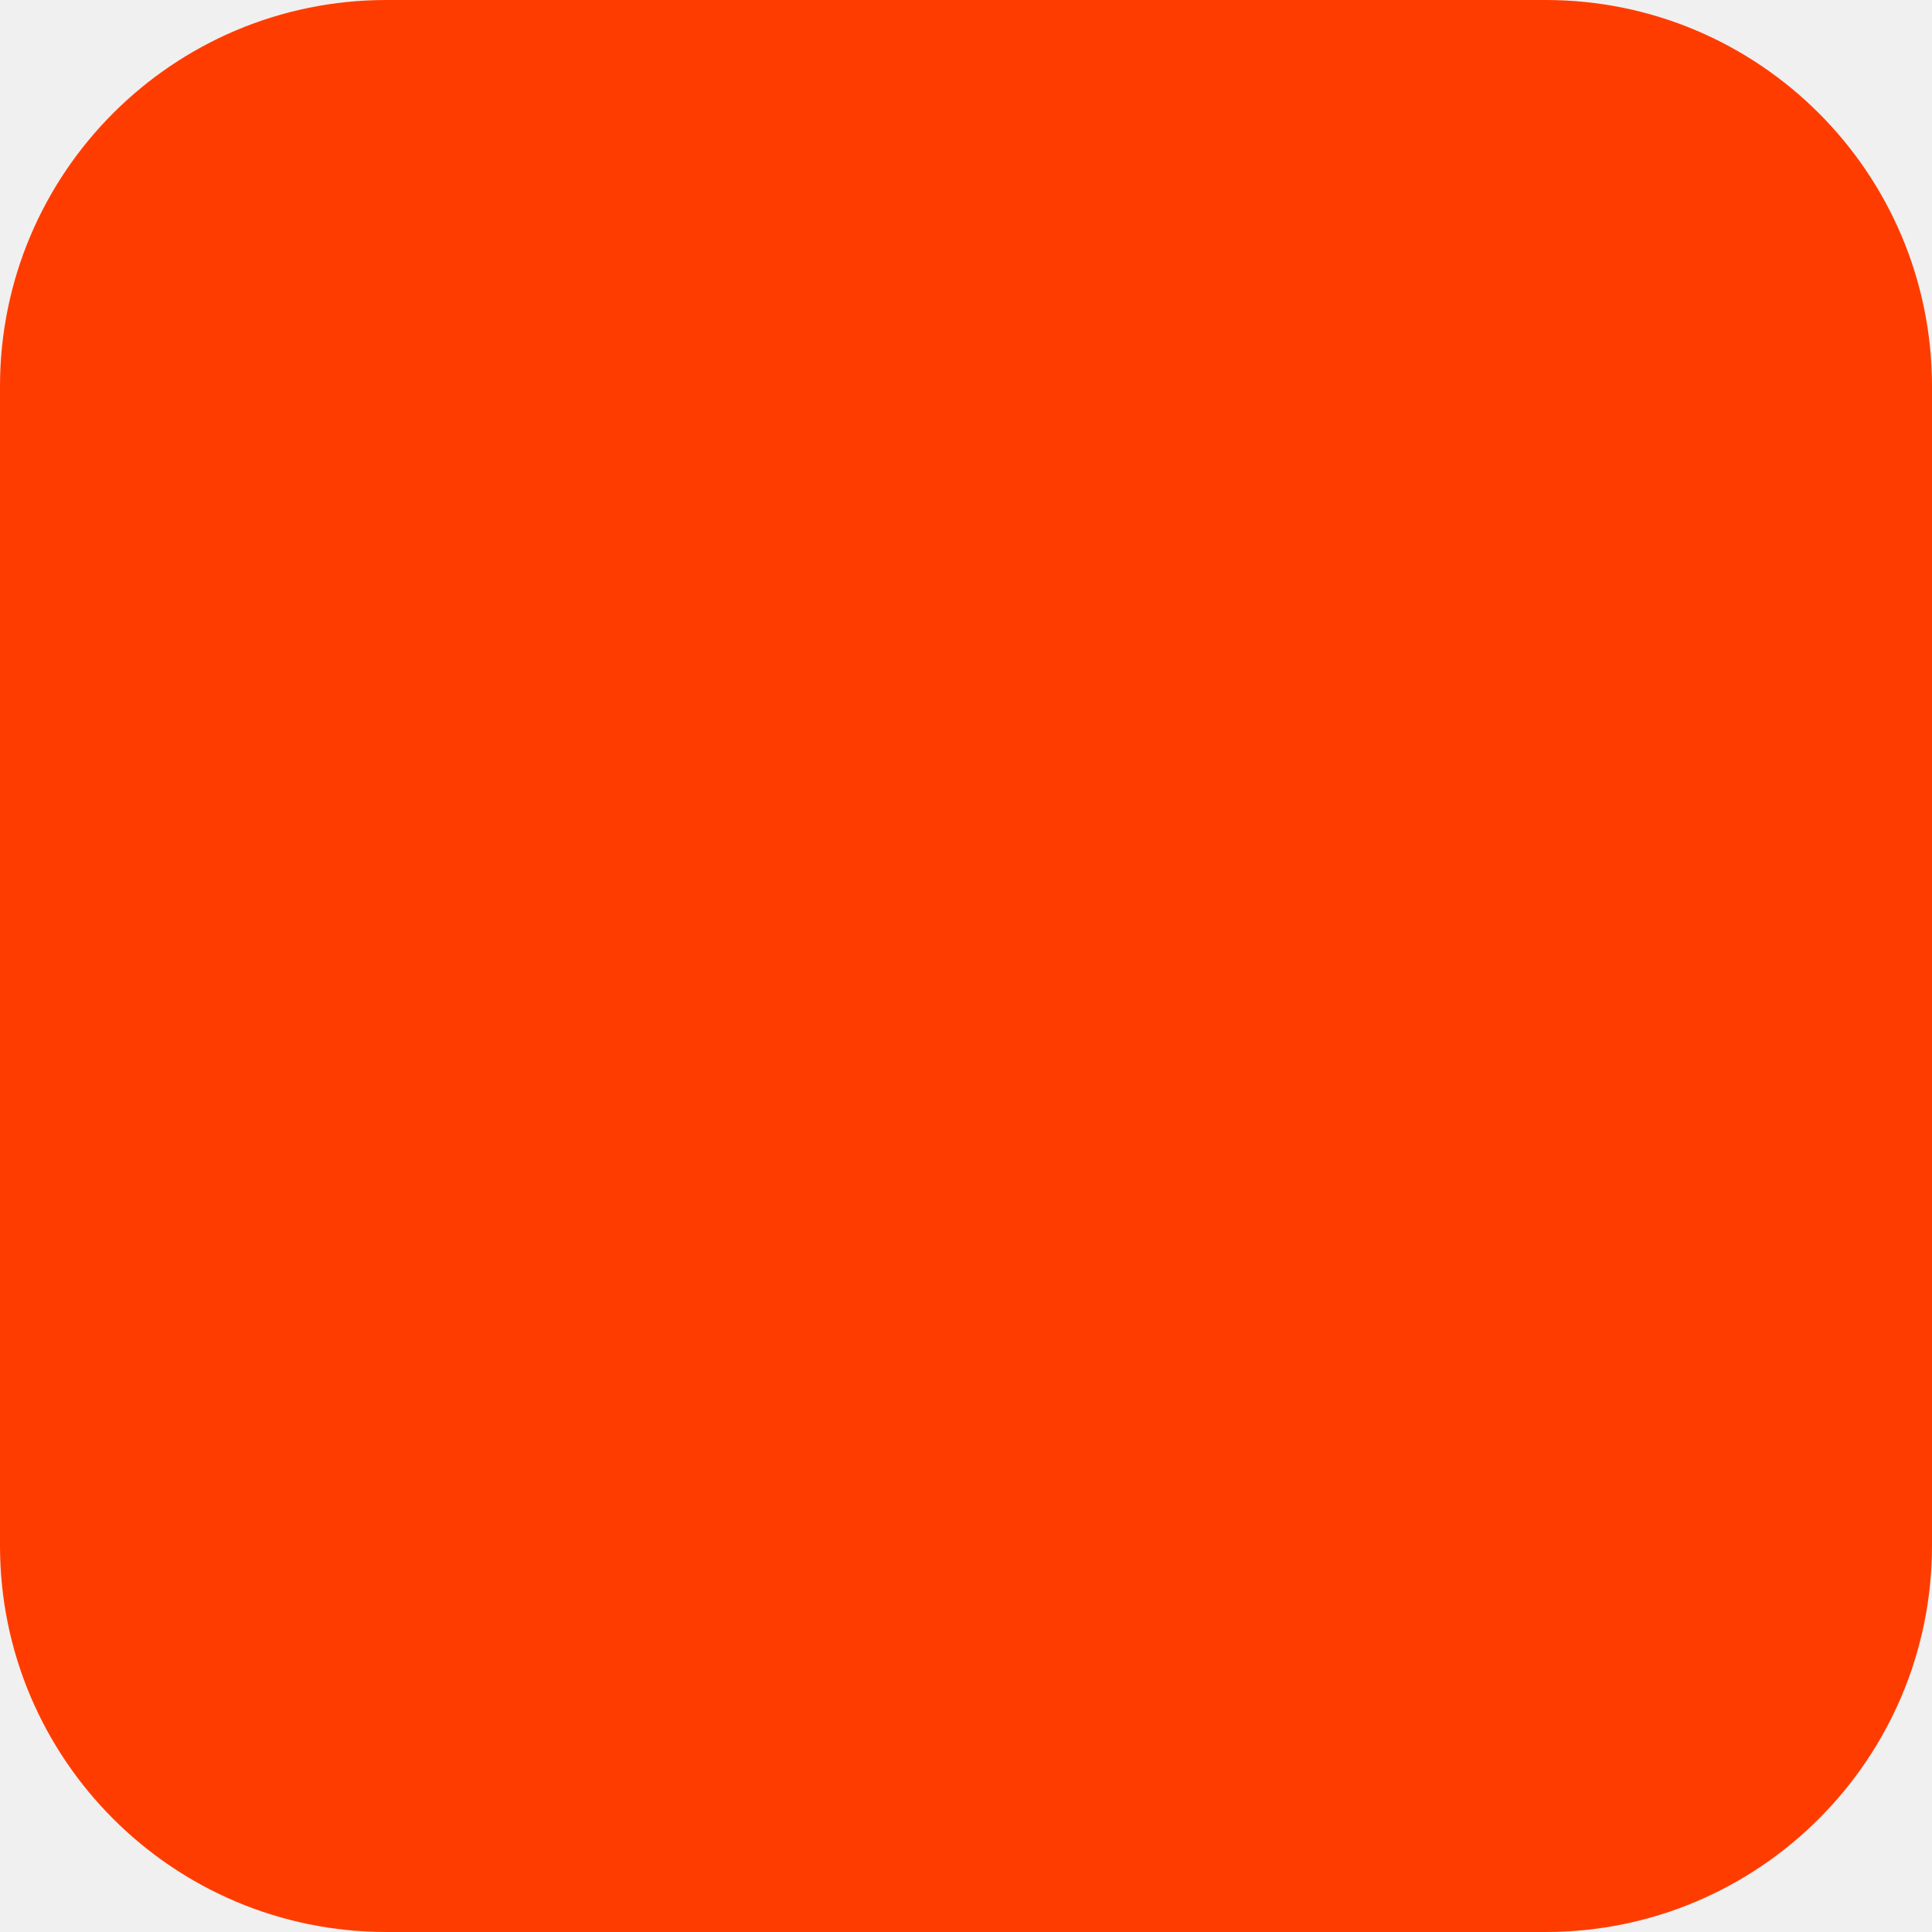
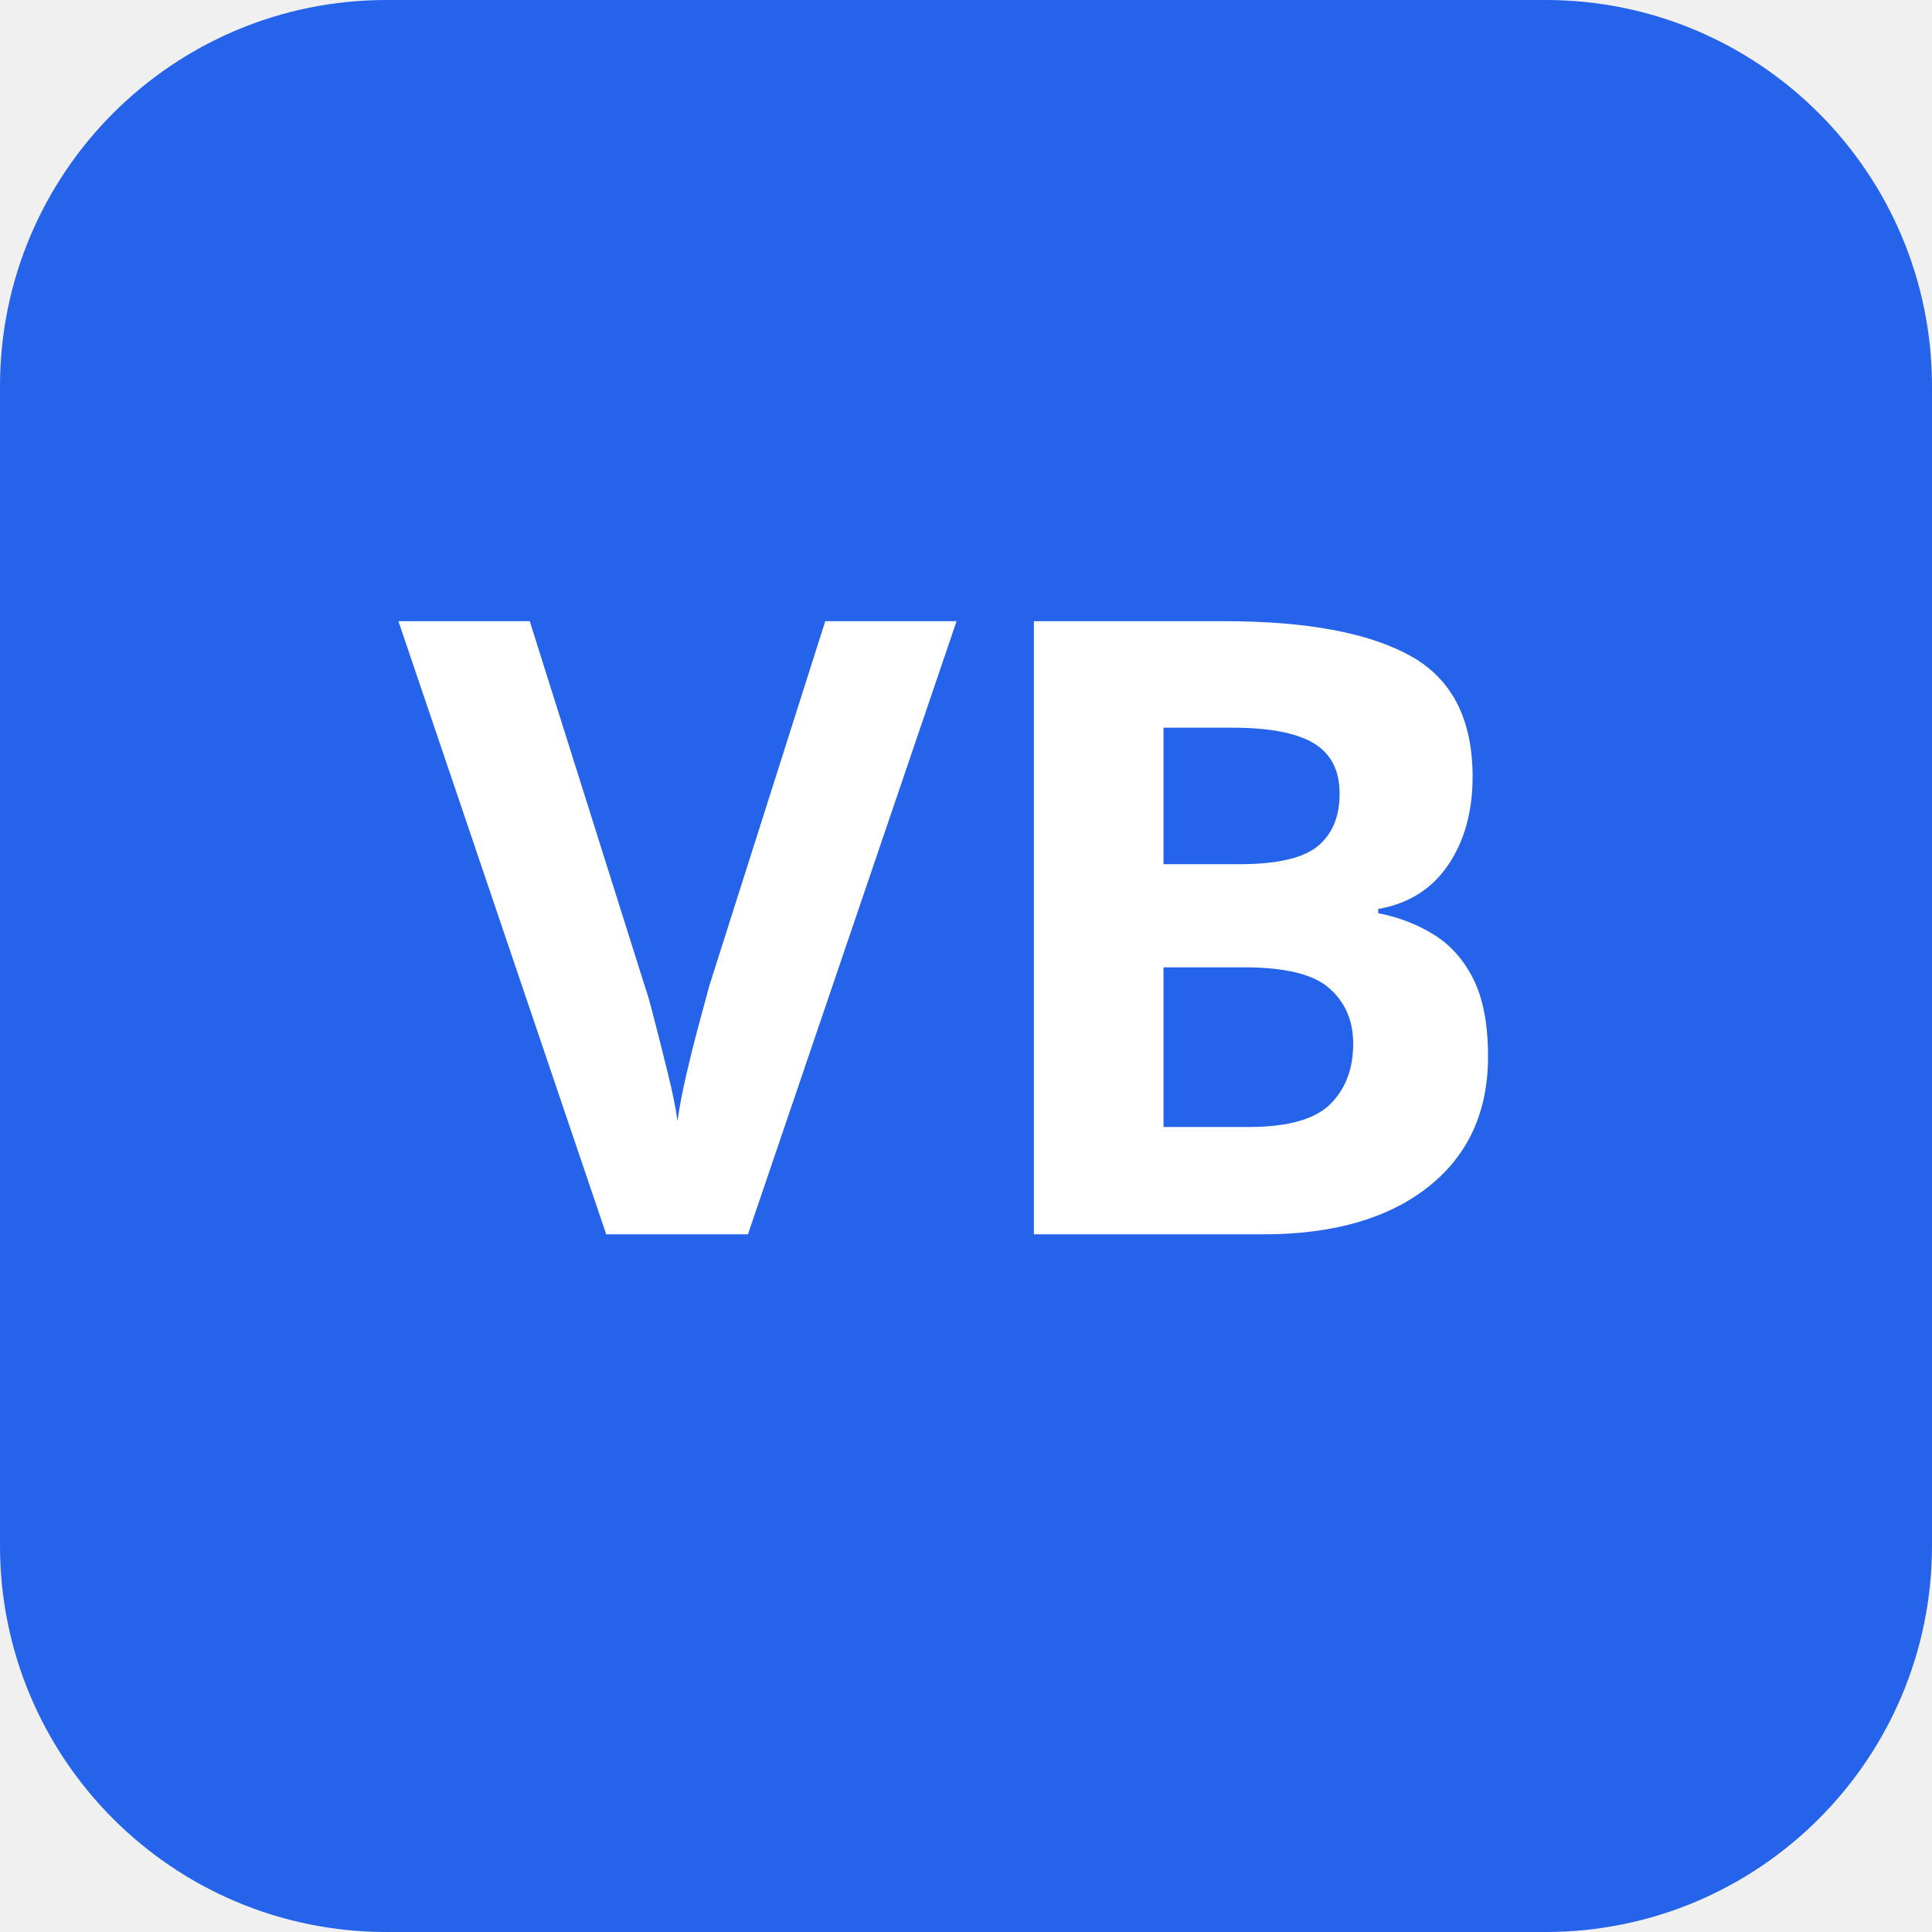
<svg xmlns="http://www.w3.org/2000/svg" width="180" height="180" viewBox="0 0 180 180" fill="none">
-   <rect width="180" height="180" rx="36" fill="#FF3C00" />
+   <rect width="180" height="180" rx="36" fill="#2563EB" />
+   <text x="90" y="115" font-family="sans-serif" font-size="80" font-weight="bold" fill="white" text-anchor="middle">VB</text>
</svg>
